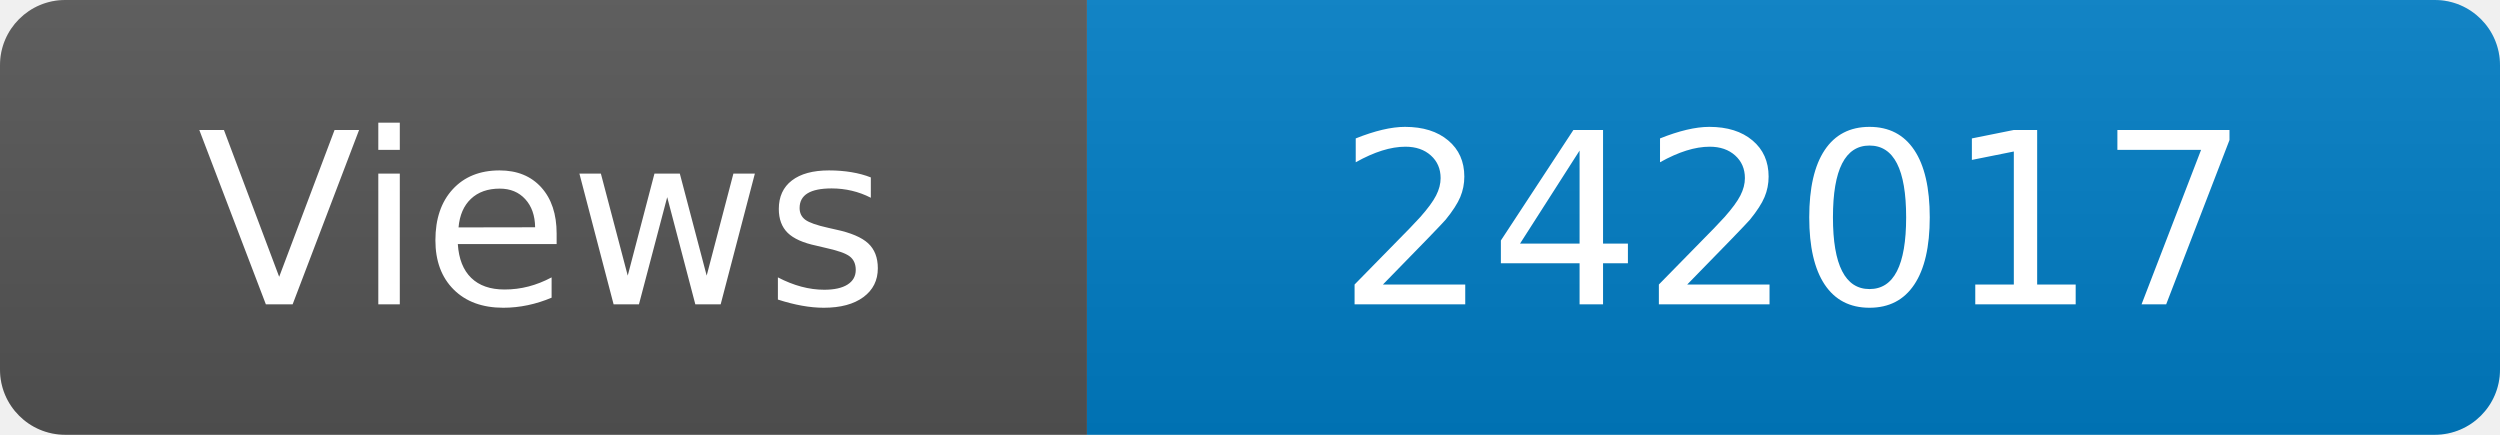
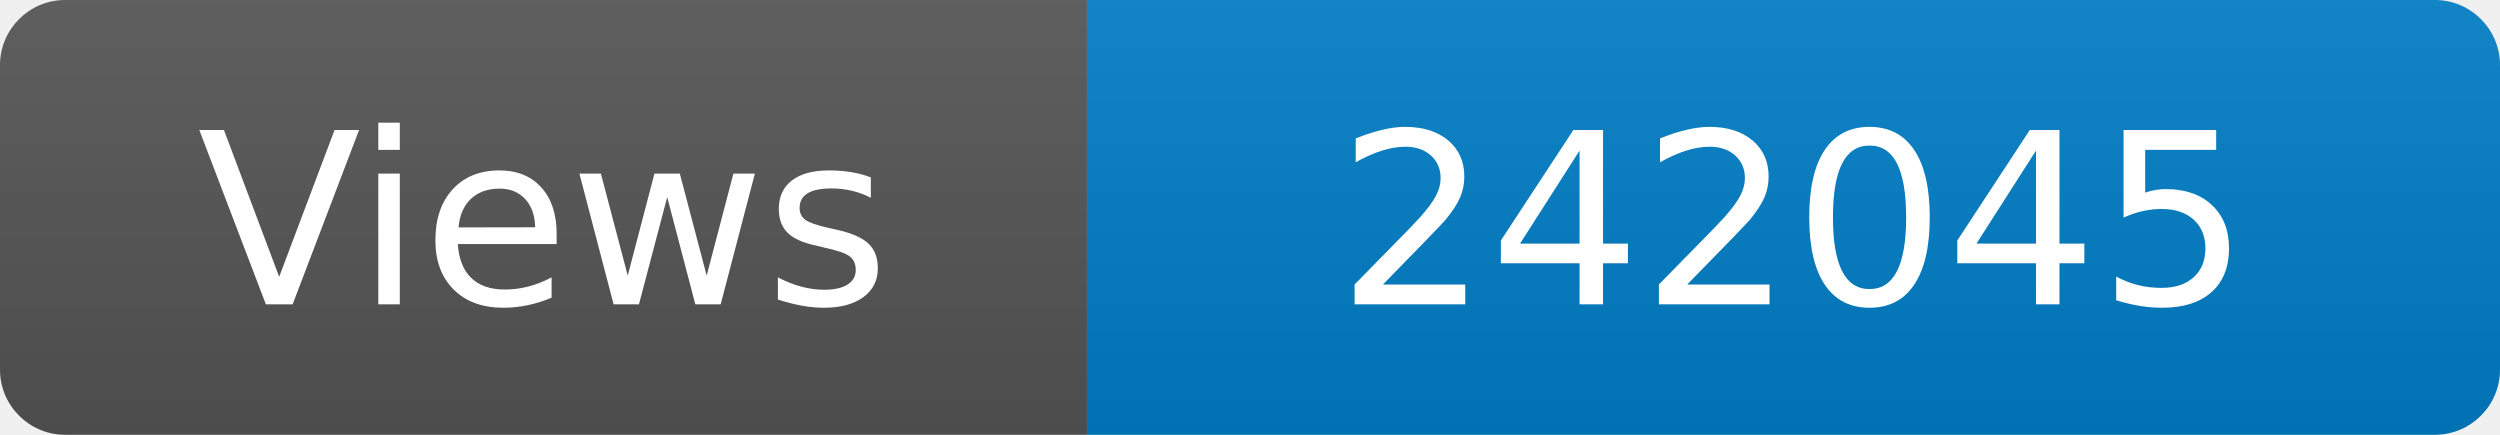
<svg xmlns="http://www.w3.org/2000/svg" width="115" height="20" role="img" aria-label="Maintained?: yes">
  <linearGradient id="s" x2="0" y2="100%">
    <stop offset="0" stop-color="#bbb" stop-opacity=".1" />
    <stop offset="1" stop-opacity=".1" />
  </linearGradient>
  <clipPath id="r">
    <rect width="115" height="20" rx="3" fill="#fff" />
  </clipPath>
  <g clip-path="url(#r)">
    <rect width="50" height="20" fill="#555" />
    <rect x="50" width="160" height="20" fill="#007ec6" />
    <rect width="115" height="20" fill="url(#s)" />
  </g>
  <g fill="#fff" text-anchor="middle" font-family="Verdana,Geneva,DejaVu Sans,sans-serif" font-size="110">
    <text x="250" y="140" transform="scale(.1)" fill="#fff">Views</text>
-     <text x="825" y="140" transform="scale(.1)" fill="#fff">242017</text>
+     <text x="825" y="140" transform="scale(.1)" fill="#fff">242045</text>
  </g>
</svg>
